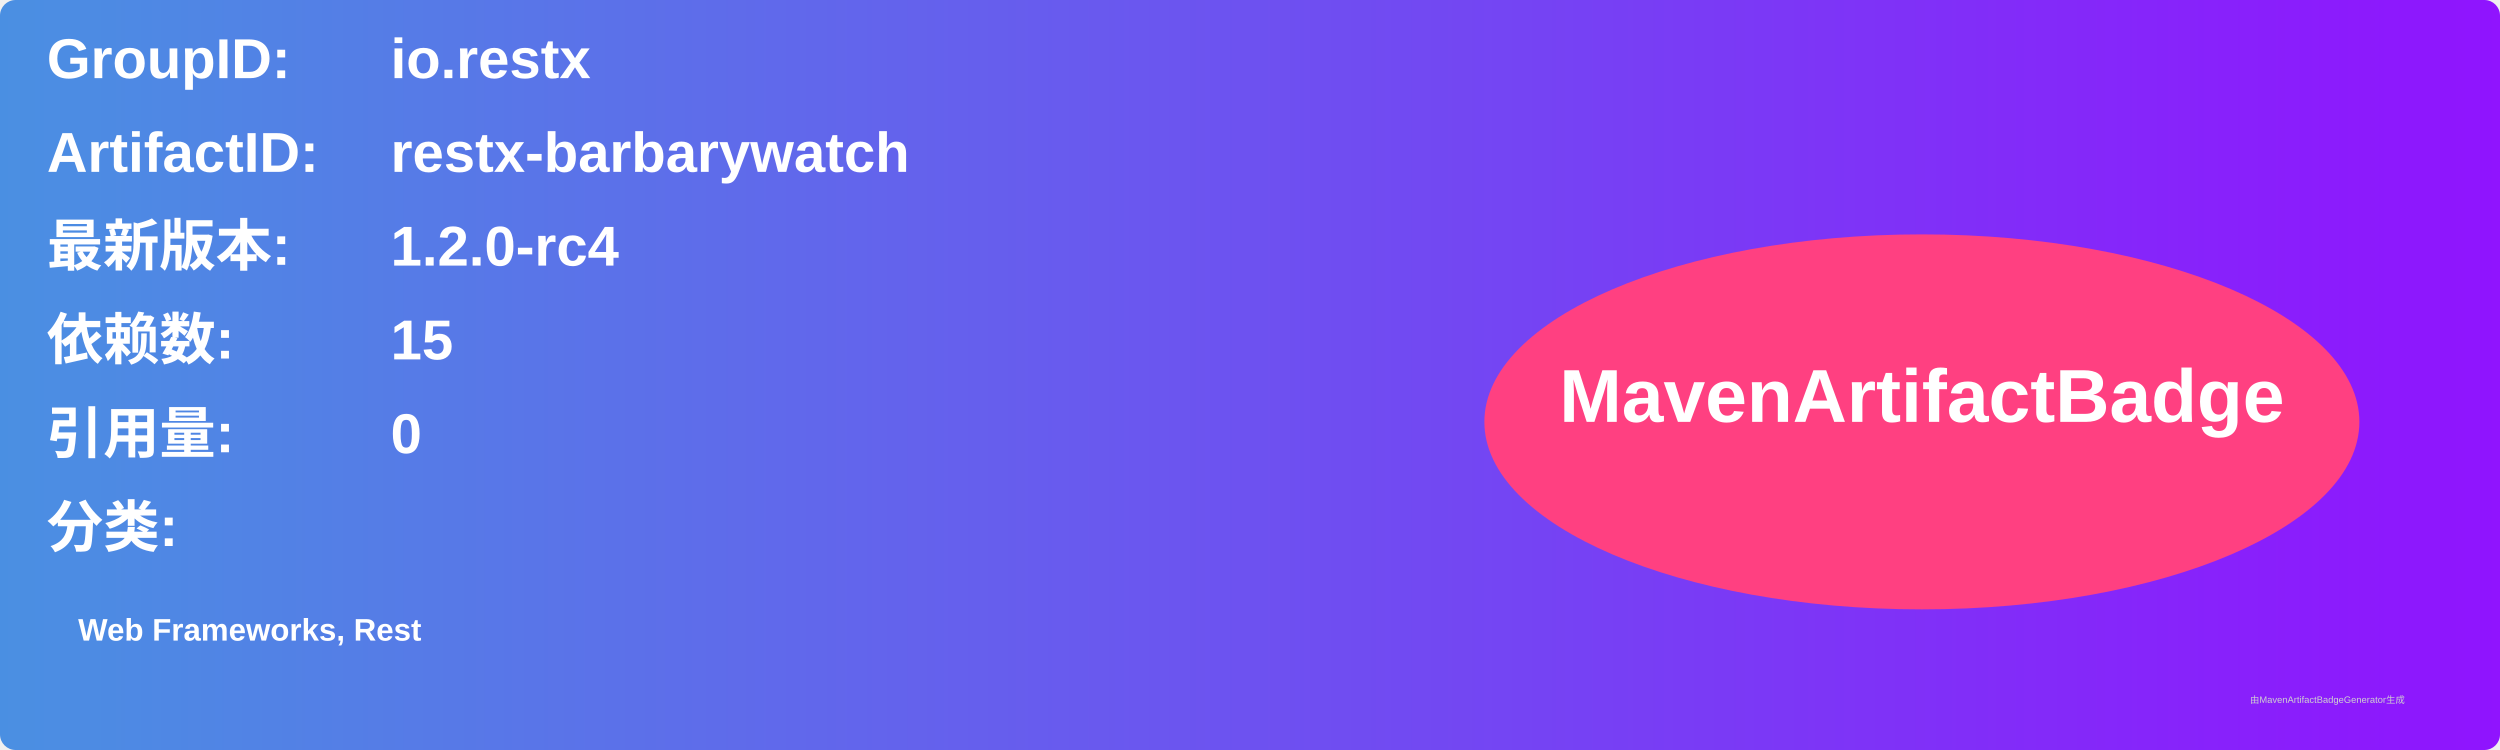
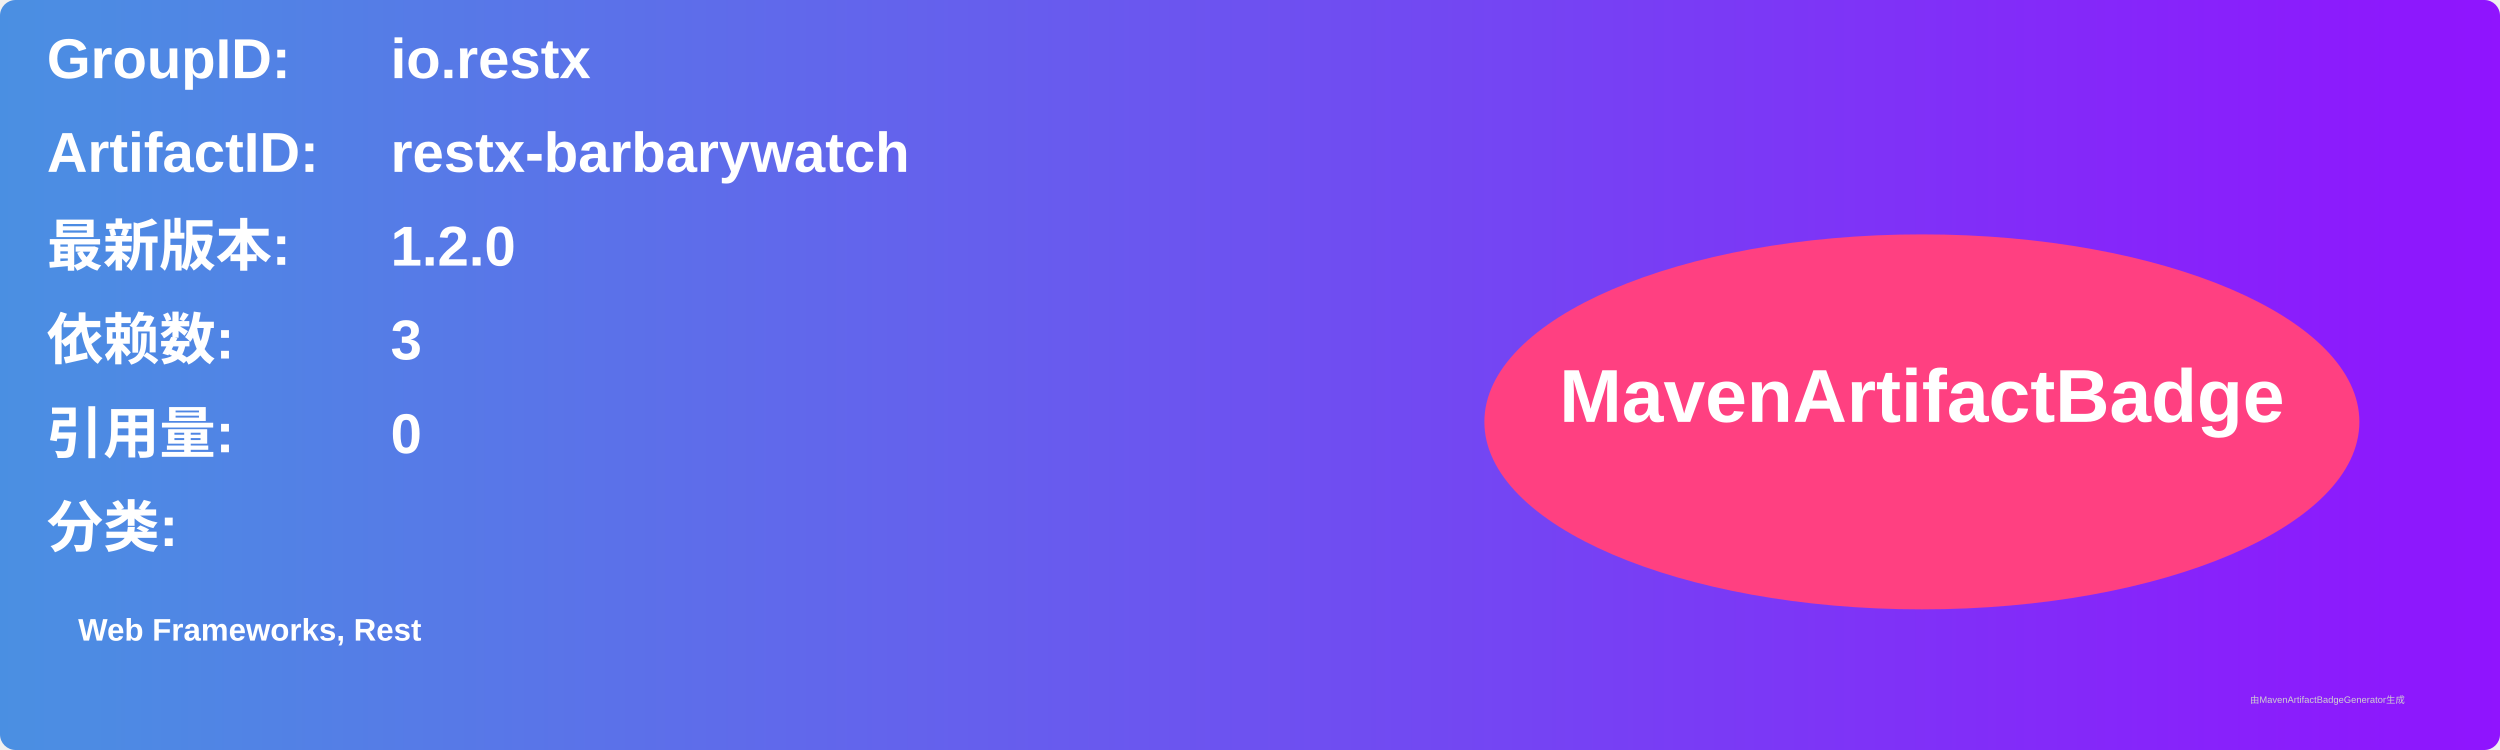
<svg xmlns="http://www.w3.org/2000/svg" width="800" height="240" viewBox="0 0 800 240">
  <linearGradient id="grad" x1="0%" y1="0%" x2="100%" y2="0%">
    <stop offset="0%" stop-color="#4a90e2" />
    <stop offset="100%" stop-color="#9013fe" />
  </linearGradient>
  <rect width="100%" height="100%" rx="5" ry="5" fill="url(#grad)" />
  <g transform="translate(15, 15)">
    <text x="0" y="10" font-family="Arial" font-size="18" fill="white" font-weight="bold" width="260">GroupID:</text>
    <text x="110" y="10" font-family="Arial" font-size="18" fill="white" font-weight="bold" width="460">io.restx</text>
    <text x="0" y="40" font-family="Arial" font-size="18" fill="white" font-weight="bold" width="260">ArtifactID:</text>
    <text x="110" y="40" font-family="Arial" font-size="18" fill="white" font-weight="bold" width="460">restx-barbarywatch</text>
    <text x="0" y="70" font-family="Arial" font-size="18" fill="white" font-weight="bold">最新版本:</text>
    <text x="110" y="70" font-family="Arial" font-size="18" fill="white" font-weight="bold">
-       <tspan font-weight="bold">1.2.0-rc4</tspan>
+       <tspan font-weight="bold">1.2.0</tspan>
    </text>
    <text x="0" y="100" font-family="Arial" font-size="18" fill="white" font-weight="bold">依赖数: </text>
    <text x="110" y="100" font-family="Arial" font-size="18" fill="white">
-       <tspan font-weight="bold">15</tspan>
+       <tspan font-weight="bold">3</tspan>
    </text>
    <text x="0" y="130" font-family="Arial" font-size="18" fill="white" font-weight="bold">引用量: </text>
    <text x="110" y="130" font-family="Arial" font-size="18" fill="white">
      <tspan font-weight="bold">0</tspan>
    </text>
    <text x="0" y="160" font-family="Arial" font-size="18" fill="white" font-weight="bold">分类:</text>
    <text x="10" y="190" font-family="Arial" font-size="10" fill="white">
      <tspan font-weight="bold">Web Frameworks, Rest</tspan>
    </text>
    <ellipse cx="600" cy="120" rx="140" ry="60" fill="#ff4081" />
    <text x="600" y="120" text-anchor="middle" font-family="Arial" font-size="24" fill="white" font-weight="bold">MavenArtifactBadge</text>
  </g>
  <text x="720" y="225" font-family="Arial" font-size="3" fill="#d0d0d0">由MavenArtifactBadgeGenerator生成</text>
</svg>
